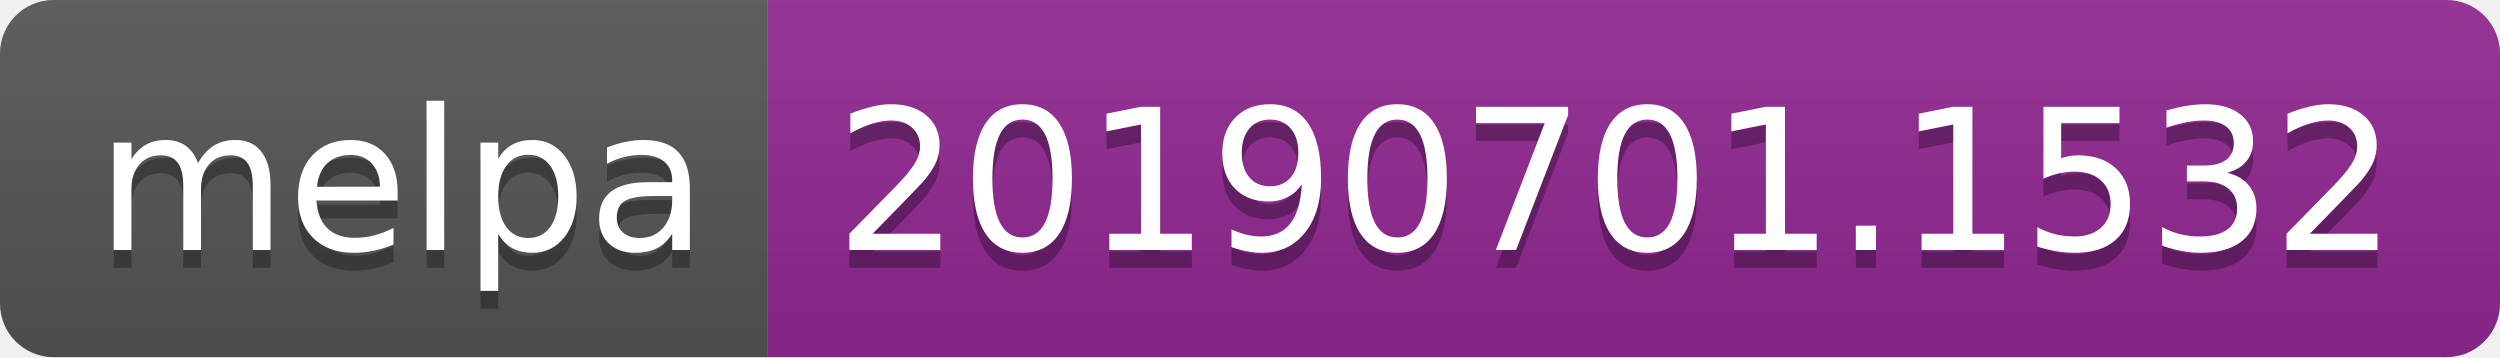
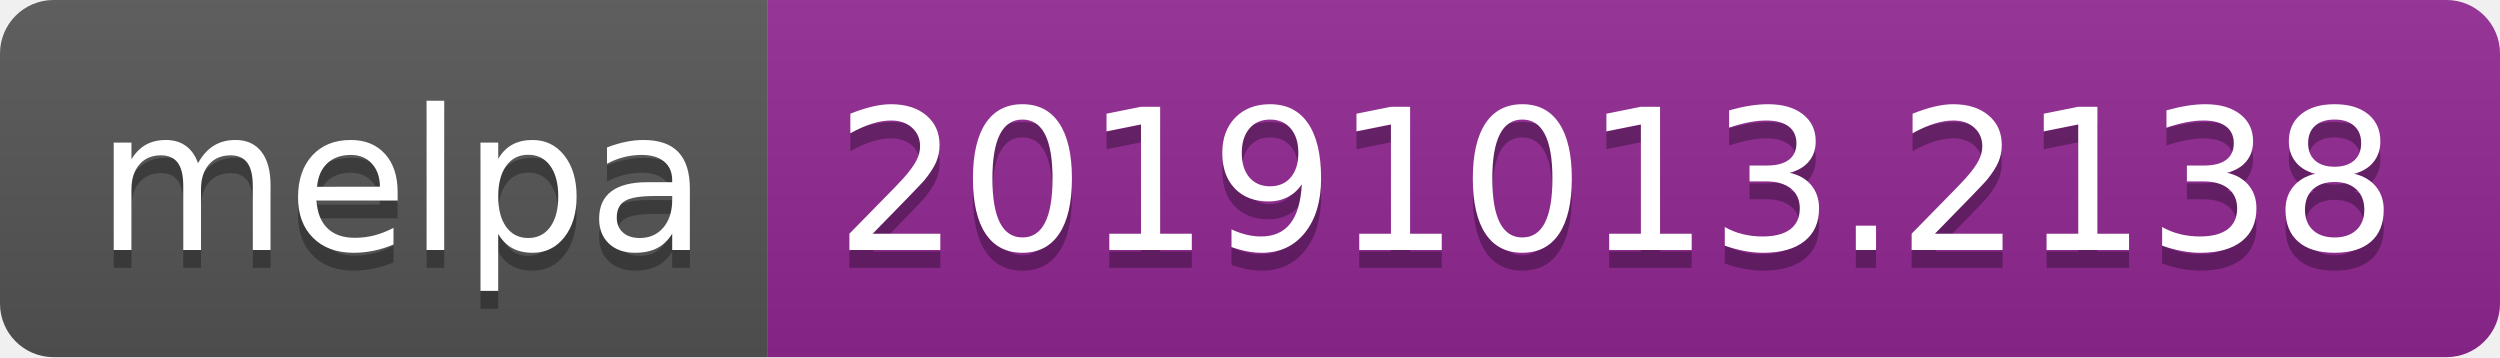
<svg xmlns="http://www.w3.org/2000/svg" width="140" height="20">
  <linearGradient id="b" x2="0" y2="100%">
    <stop offset="0" stop-color="#bbb" stop-opacity=".1" />
    <stop offset="1" stop-opacity=".1" />
  </linearGradient>
  <clipPath id="a">
    <rect width="140" height="20" rx="3" fill="#fff" />
  </clipPath>
  <g clip-path="url(#a)">
    <path fill="#555" d="M0 0h43v20H0z" />
    <path fill="#922793" d="M43 0h97v20H43z" />
    <path fill="url(#b)" d="M0 0h140v20H0z" />
  </g>
  <g fill="#fff" text-anchor="middle" font-family="DejaVu Sans,Verdana,Geneva,sans-serif" font-size="110">
    <text x="225" y="150" fill="#010101" fill-opacity=".3" transform="scale(.1)" textLength="330">melpa</text>
    <text x="225" y="140" transform="scale(.1)" textLength="330">melpa</text>
-     <text x="905" y="150" fill="#010101" fill-opacity=".3" transform="scale(.1)" textLength="870">20190701.1532</text>
-     <text x="905" y="140" transform="scale(.1)" textLength="870">20190701.1532</text>
+     <text x="905" y="150" fill="#010101" fill-opacity=".3" transform="scale(.1)" textLength="870">20191013.2138</text>
+     <text x="905" y="140" transform="scale(.1)" textLength="870">20191013.2138</text>
  </g>
</svg>
